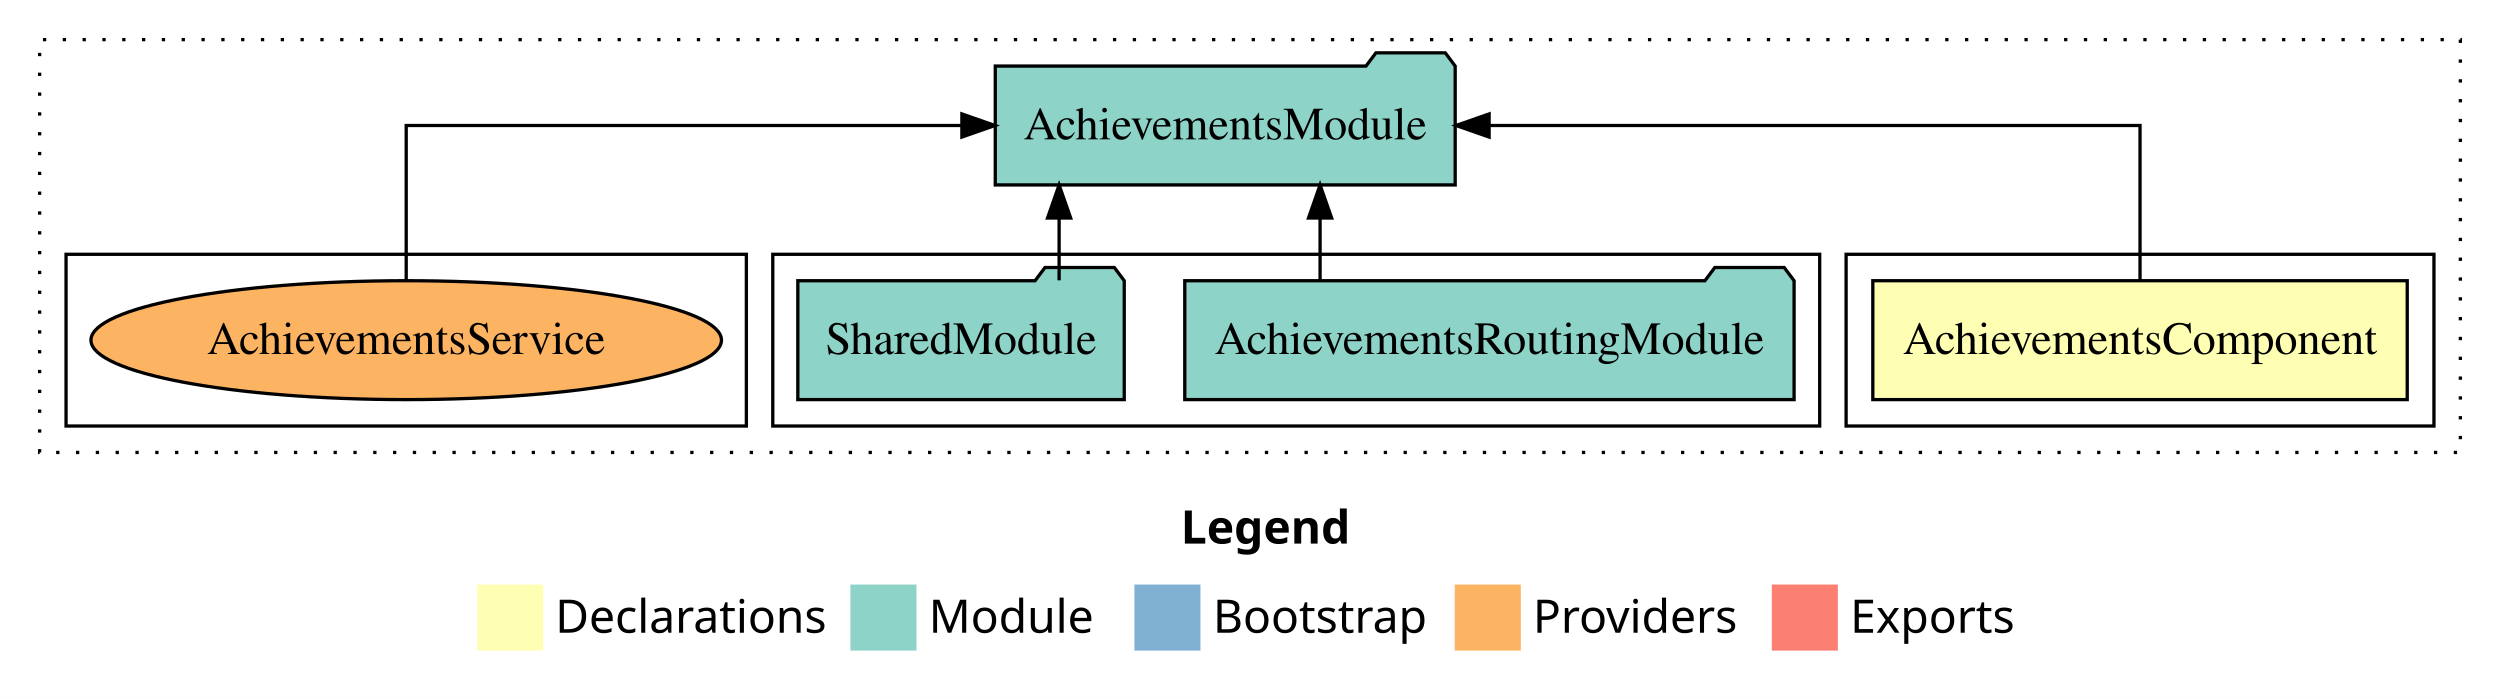
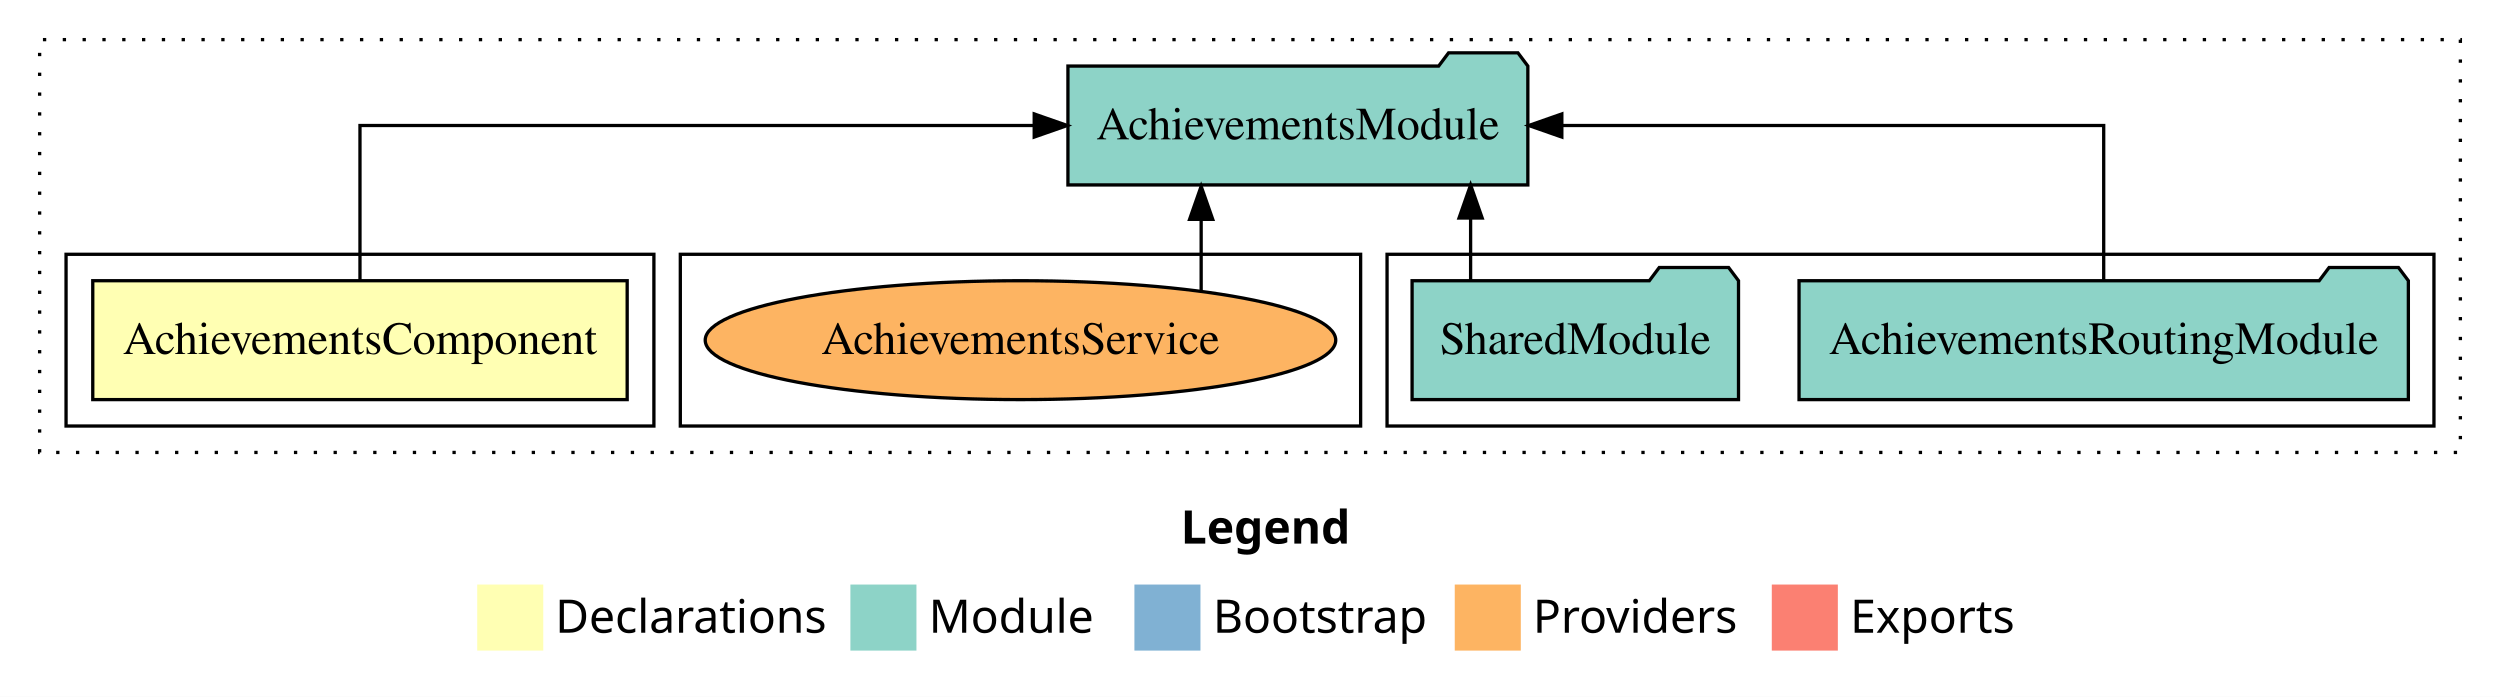
<svg xmlns="http://www.w3.org/2000/svg" width="757pt" height="211pt" viewBox="0.00 0.00 757.00 211.00">
  <g id="graph0" class="graph" transform="scale(1 1) rotate(0) translate(4 207)">
    <polygon fill="white" stroke="transparent" points="-4,4 -4,-207 753,-207 753,4 -4,4" />
    <text text-anchor="start" x="353.51" y="-42.4" font-family="sans-serif" font-weight="bold" font-size="14.00">Legend</text>
    <polygon fill="#ffffb3" stroke="transparent" points="140.5,-10 140.5,-30 160.5,-30 160.5,-10 140.5,-10" />
    <text text-anchor="start" x="164.13" y="-15.4" font-family="sans-serif" font-size="14.00">  Declarations</text>
    <polygon fill="#8dd3c7" stroke="transparent" points="253.5,-10 253.5,-30 273.5,-30 273.5,-10 253.5,-10" />
    <text text-anchor="start" x="277.23" y="-15.4" font-family="sans-serif" font-size="14.00">  Module</text>
    <polygon fill="#80b1d3" stroke="transparent" points="339.5,-10 339.5,-30 359.5,-30 359.5,-10 339.5,-10" />
    <text text-anchor="start" x="363.28" y="-15.4" font-family="sans-serif" font-size="14.00">  Bootstrap</text>
    <polygon fill="#fdb462" stroke="transparent" points="436.5,-10 436.5,-30 456.5,-30 456.5,-10 436.5,-10" />
    <text text-anchor="start" x="460.17" y="-15.4" font-family="sans-serif" font-size="14.00">  Providers</text>
    <polygon fill="#fb8072" stroke="transparent" points="532.5,-10 532.5,-30 552.5,-30 552.5,-10 532.5,-10" />
    <text text-anchor="start" x="556.23" y="-15.4" font-family="sans-serif" font-size="14.00">  Exports</text>
    <g id="clust1" class="cluster">
      <polygon fill="none" stroke="black" stroke-dasharray="1,5" points="8,-70 8,-195 741,-195 741,-70 8,-70" />
    </g>
-     <g id="clust2" class="cluster">
-       <polygon fill="none" stroke="black" points="555,-78 555,-130 733,-130 733,-78 555,-78" />
-     </g>
    <g id="clust4" class="cluster">
-       <polygon fill="none" stroke="black" points="230,-78 230,-130 547,-130 547,-78 230,-78" />
+       <polygon fill="none" stroke="black" points="416,-78 416,-130 733,-130 733,-78 416,-78" />
    </g>
    <g id="clust7" class="cluster">
-       <polygon fill="none" stroke="black" points="16,-78 16,-130 222,-130 222,-78 16,-78" />
+       <polygon fill="none" stroke="black" points="202,-78 202,-130 408,-130 408,-78 202,-78" />
+     </g>
+     <g id="clust2" class="cluster">
+       <polygon fill="none" stroke="black" points="16,-78 16,-130 194,-130 194,-78 16,-78" />
    </g>
    <g id="node1" class="node">
-       <polygon fill="#ffffb3" stroke="black" points="724.91,-122 563.09,-122 563.09,-86 724.91,-86 724.91,-122" />
-       <text text-anchor="middle" x="644" y="-99.8" font-family="Times,serif" font-size="14.00">AchievementsComponent</text>
+       <polygon fill="#ffffb3" stroke="black" points="185.91,-122 24.09,-122 24.09,-86 185.91,-86 185.91,-122" />
+       <text text-anchor="middle" x="105" y="-99.8" font-family="Times,serif" font-size="14.00">AchievementsComponent</text>
    </g>
    <g id="node2" class="node">
-       <polygon fill="#8dd3c7" stroke="black" points="436.63,-187 433.63,-191 412.63,-191 409.63,-187 297.37,-187 297.37,-151 436.63,-151 436.63,-187" />
-       <text text-anchor="middle" x="367" y="-164.8" font-family="Times,serif" font-size="14.00">AchievementsModule</text>
+       <polygon fill="#8dd3c7" stroke="black" points="458.63,-187 455.63,-191 434.63,-191 431.63,-187 319.37,-187 319.37,-151 458.63,-151 458.63,-187" />
+       <text text-anchor="middle" x="389" y="-164.8" font-family="Times,serif" font-size="14.00">AchievementsModule</text>
    </g>
    <g id="edge1" class="edge">
-       <path fill="none" stroke="black" d="M644,-122.11C644,-141.34 644,-169 644,-169 644,-169 446.9,-169 446.9,-169" />
-       <polygon fill="black" stroke="black" points="446.9,-165.5 436.9,-169 446.9,-172.5 446.9,-165.5" />
+       <path fill="none" stroke="black" d="M105,-122.11C105,-141.34 105,-169 105,-169 105,-169 309.16,-169 309.16,-169" />
+       <polygon fill="black" stroke="black" points="309.16,-172.5 319.16,-169 309.16,-165.5 309.16,-172.5" />
    </g>
    <g id="node3" class="node">
-       <polygon fill="#8dd3c7" stroke="black" points="539.25,-122 536.25,-126 515.25,-126 512.25,-122 354.75,-122 354.75,-86 539.25,-86 539.25,-122" />
-       <text text-anchor="middle" x="447" y="-99.8" font-family="Times,serif" font-size="14.00">AchievementsRoutingModule</text>
+       <polygon fill="#8dd3c7" stroke="black" points="725.25,-122 722.25,-126 701.25,-126 698.25,-122 540.75,-122 540.75,-86 725.25,-86 725.25,-122" />
+       <text text-anchor="middle" x="633" y="-99.8" font-family="Times,serif" font-size="14.00">AchievementsRoutingModule</text>
    </g>
    <g id="edge2" class="edge">
-       <path fill="none" stroke="black" d="M395.72,-122.11C395.72,-122.11 395.72,-140.99 395.72,-140.99" />
-       <polygon fill="black" stroke="black" points="392.22,-140.99 395.72,-150.99 399.22,-140.99 392.22,-140.99" />
+       <path fill="none" stroke="black" d="M633,-122.11C633,-141.34 633,-169 633,-169 633,-169 468.92,-169 468.92,-169" />
+       <polygon fill="black" stroke="black" points="468.92,-165.5 458.92,-169 468.92,-172.5 468.92,-165.5" />
    </g>
    <g id="node4" class="node">
-       <polygon fill="#8dd3c7" stroke="black" points="336.42,-122 333.42,-126 312.42,-126 309.42,-122 237.58,-122 237.58,-86 336.42,-86 336.42,-122" />
-       <text text-anchor="middle" x="287" y="-99.8" font-family="Times,serif" font-size="14.00">SharedModule</text>
+       <polygon fill="#8dd3c7" stroke="black" points="522.42,-122 519.42,-126 498.42,-126 495.42,-122 423.58,-122 423.58,-86 522.42,-86 522.42,-122" />
+       <text text-anchor="middle" x="473" y="-99.8" font-family="Times,serif" font-size="14.00">SharedModule</text>
    </g>
    <g id="edge3" class="edge">
-       <path fill="none" stroke="black" d="M316.7,-122.11C316.7,-122.11 316.7,-140.99 316.7,-140.99" />
-       <polygon fill="black" stroke="black" points="313.2,-140.99 316.7,-150.99 320.2,-140.99 313.2,-140.99" />
+       <path fill="none" stroke="black" d="M441.3,-122.11C441.3,-122.11 441.3,-140.99 441.3,-140.99" />
+       <polygon fill="black" stroke="black" points="437.8,-140.99 441.3,-150.99 444.8,-140.99 437.8,-140.99" />
    </g>
    <g id="node5" class="node">
-       <ellipse fill="#fdb462" stroke="black" cx="119" cy="-104" rx="95.46" ry="18" />
-       <text text-anchor="middle" x="119" y="-99.8" font-family="Times,serif" font-size="14.00">AchievementsService</text>
+       <ellipse fill="#fdb462" stroke="black" cx="305" cy="-104" rx="95.46" ry="18" />
+       <text text-anchor="middle" x="305" y="-99.8" font-family="Times,serif" font-size="14.00">AchievementsService</text>
    </g>
    <g id="edge4" class="edge">
-       <path fill="none" stroke="black" d="M119,-122.11C119,-141.34 119,-169 119,-169 119,-169 287.26,-169 287.26,-169" />
-       <polygon fill="black" stroke="black" points="287.26,-172.5 297.26,-169 287.26,-165.5 287.26,-172.5" />
+       <path fill="none" stroke="black" d="M359.71,-118.75C359.71,-118.75 359.71,-140.59 359.71,-140.59" />
+       <polygon fill="black" stroke="black" points="356.21,-140.59 359.71,-150.59 363.21,-140.59 356.21,-140.59" />
    </g>
  </g>
</svg>
